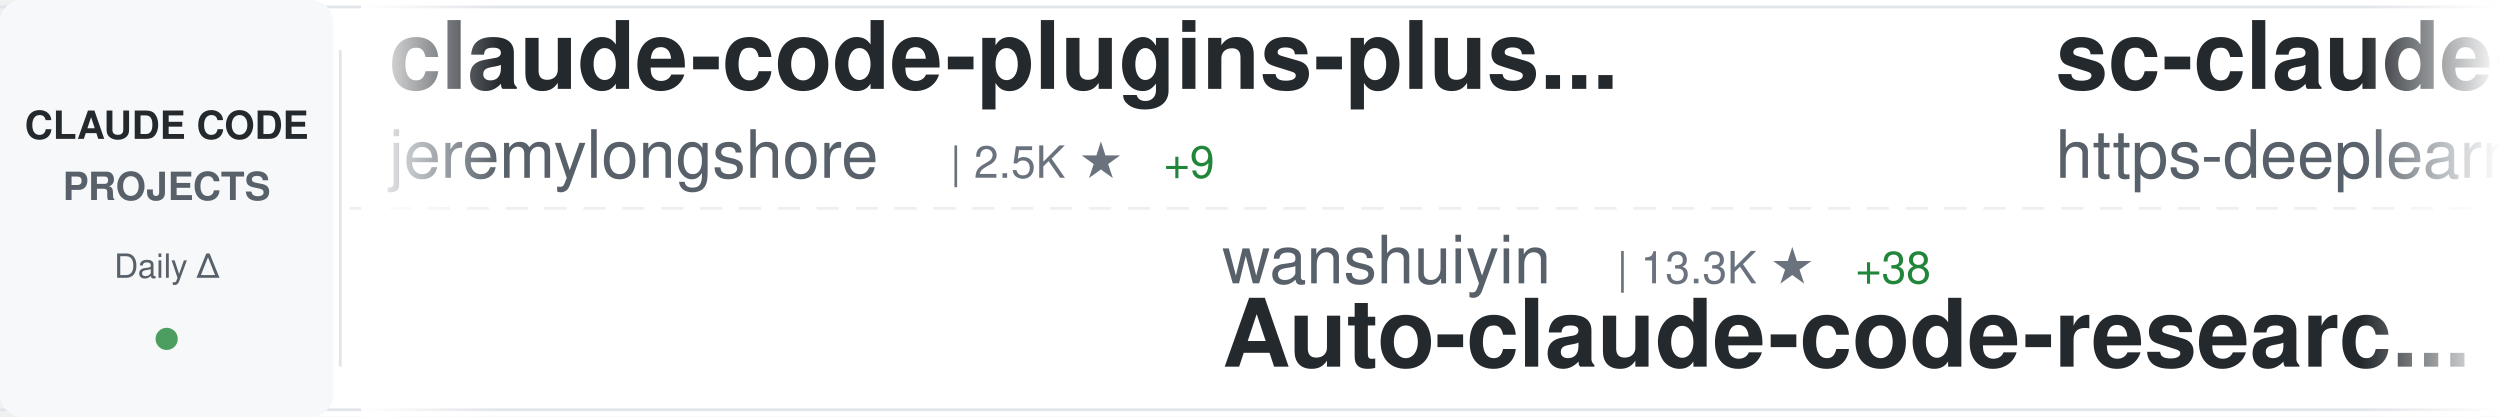
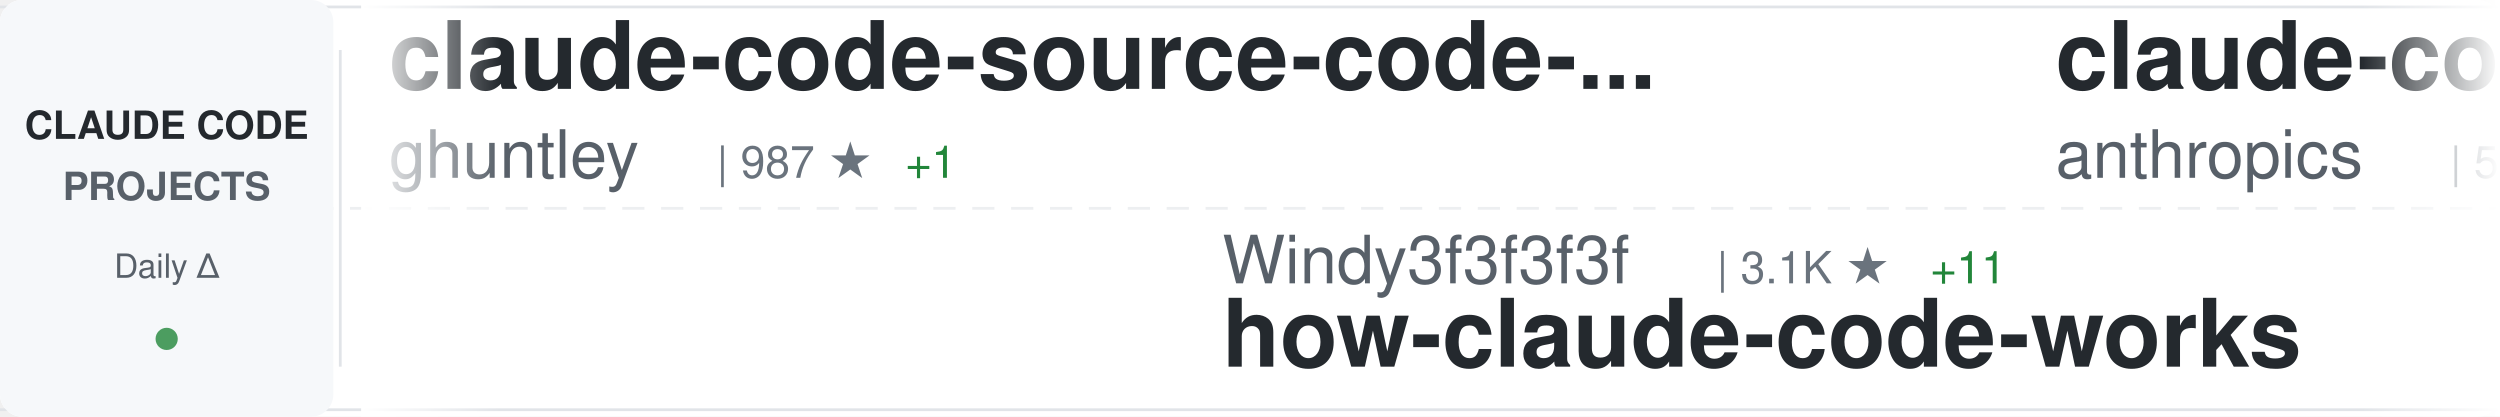
<svg xmlns="http://www.w3.org/2000/svg" width="900" height="150">
  <defs>
    <linearGradient id="awesomeLeftFade" x1="0%" y1="0%" x2="100%" y2="0%">
      <stop offset="0%" style="stop-color:#ffffff;stop-opacity:1" />
      <stop offset="100%" style="stop-color:#ffffff;stop-opacity:0" />
    </linearGradient>
    <linearGradient id="awesomeRightFade" x1="0%" y1="0%" x2="100%" y2="0%">
      <stop offset="0%" style="stop-color:#ffffff;stop-opacity:0" />
      <stop offset="100%" style="stop-color:#ffffff;stop-opacity:1" />
    </linearGradient>
  </defs>
  <rect width="900" height="150" fill="#ffffff" rx="8" />
  <rect x="0" y="2" width="900" height="1" fill="#e1e4e8" />
  <rect x="0" y="147" width="900" height="1" fill="#e1e4e8" />
  <line x1="0" y1="75" x2="900" y2="75" stroke="#e1e4e8" stroke-width="1" stroke-dasharray="8 6" opacity="0.6" />
  <rect x="0" y="0" width="120" height="150" fill="#f6f8fa" rx="8" />
  <text x="60" y="50" font-family="-apple-system, BlinkMacSystemFont, 'Segoe UI', Helvetica, Arial, sans-serif" font-size="14" font-weight="600" fill="#24292e" text-anchor="middle">CLAUDE CODE</text>
  <text x="60" y="72" font-family="-apple-system, BlinkMacSystemFont, 'Segoe UI', Helvetica, Arial, sans-serif" font-size="14" font-weight="600" fill="#586069" text-anchor="middle">PROJECTS</text>
  <text x="60" y="100" font-family="-apple-system, BlinkMacSystemFont, 'Segoe UI', Helvetica, Arial, sans-serif" font-size="12" font-weight="500" fill="#586069" text-anchor="middle">Daily Δ</text>
  <circle cx="60" cy="122" r="4" fill="#22863a" opacity="0.8" />
  <rect x="122" y="18" width="1" height="114" fill="#e1e4e8" />
  <clipPath id="awesomeTickerClip">
    <rect x="130" y="0" width="770" height="150" />
  </clipPath>
  <g clip-path="url(#awesomeTickerClip)">
    <g id="awesomeTickerItems">
      <animateTransform attributeName="transform" attributeType="XML" type="translate" from="0 0" to="-3000 0" dur="54s" repeatCount="indefinite" />
      <g transform="translate(0, 0)">
-         <text x="140" y="32" font-family="-apple-system, BlinkMacSystemFont, 'Segoe UI', Helvetica, Arial, sans-serif" font-size="34" font-weight="600" fill="#24292e">claude-code-plugins-plus...</text>
-         <text x="140" y="64" font-family="-apple-system, BlinkMacSystemFont, 'Segoe UI', Helvetica, Arial, sans-serif" font-size="24" font-weight="400" fill="#586069">jeremylongshore</text>
-         <text x="342" y="64" font-family="-apple-system, BlinkMacSystemFont, 'Segoe UI', Helvetica, Arial, sans-serif" font-size="16" font-weight="500" fill="#6a737d">| 2.5K ★</text>
-         <text x="419" y="64" font-family="-apple-system, BlinkMacSystemFont, 'Segoe UI', Helvetica, Arial, sans-serif" font-size="16" font-weight="500" fill="#22863a"> +9</text>
+         <text x="140" y="32" font-family="-apple-system, BlinkMacSystemFont, 'Segoe UI', Helvetica, Arial, sans-serif" font-size="34" font-weight="600" fill="#24292e">claude-code-source-code-...</text>
+         <text x="140" y="64" font-family="-apple-system, BlinkMacSystemFont, 'Segoe UI', Helvetica, Arial, sans-serif" font-size="24" font-weight="400" fill="#586069">ghuntley</text>
+         <text x="258" y="64" font-family="-apple-system, BlinkMacSystemFont, 'Segoe UI', Helvetica, Arial, sans-serif" font-size="16" font-weight="500" fill="#6a737d">| 987 ★</text>
+         <text x="326" y="64" font-family="-apple-system, BlinkMacSystemFont, 'Segoe UI', Helvetica, Arial, sans-serif" font-size="16" font-weight="500" fill="#22863a"> +1</text>
      </g>
      <g transform="translate(300, 0)">
-         <text x="140" y="102" font-family="-apple-system, BlinkMacSystemFont, 'Segoe UI', Helvetica, Arial, sans-serif" font-size="24" font-weight="400" fill="#586069">wanshuiyin</text>
-         <text x="282" y="102" font-family="-apple-system, BlinkMacSystemFont, 'Segoe UI', Helvetica, Arial, sans-serif" font-size="16" font-weight="500" fill="#6a737d">| 13.3K ★</text>
-         <text x="368" y="102" font-family="-apple-system, BlinkMacSystemFont, 'Segoe UI', Helvetica, Arial, sans-serif" font-size="16" font-weight="500" fill="#22863a"> +38</text>
-         <text x="140" y="132" font-family="-apple-system, BlinkMacSystemFont, 'Segoe UI', Helvetica, Arial, sans-serif" font-size="34" font-weight="600" fill="#24292e">Auto-claude-code-researc...</text>
+         <text x="140" y="102" font-family="-apple-system, BlinkMacSystemFont, 'Segoe UI', Helvetica, Arial, sans-serif" font-size="24" font-weight="400" fill="#586069">Windy3f3f3f3f</text>
+         <text x="318" y="102" font-family="-apple-system, BlinkMacSystemFont, 'Segoe UI', Helvetica, Arial, sans-serif" font-size="16" font-weight="500" fill="#6a737d">| 3.1K ★</text>
+         <text x="395" y="102" font-family="-apple-system, BlinkMacSystemFont, 'Segoe UI', Helvetica, Arial, sans-serif" font-size="16" font-weight="500" fill="#22863a"> +11</text>
+         <text x="140" y="132" font-family="-apple-system, BlinkMacSystemFont, 'Segoe UI', Helvetica, Arial, sans-serif" font-size="34" font-weight="600" fill="#24292e">how-claude-code-works</text>
      </g>
      <g transform="translate(600, 0)">
-         <text x="140" y="32" font-family="-apple-system, BlinkMacSystemFont, 'Segoe UI', Helvetica, Arial, sans-serif" font-size="34" font-weight="600" fill="#24292e">sc-claude-code-files</text>
-         <text x="140" y="64" font-family="-apple-system, BlinkMacSystemFont, 'Segoe UI', Helvetica, Arial, sans-serif" font-size="24" font-weight="400" fill="#586069">https-deeplearning-ai</text>
-         <text x="414" y="64" font-family="-apple-system, BlinkMacSystemFont, 'Segoe UI', Helvetica, Arial, sans-serif" font-size="16" font-weight="500" fill="#6a737d">| 533 ★</text>
+         <text x="140" y="32" font-family="-apple-system, BlinkMacSystemFont, 'Segoe UI', Helvetica, Arial, sans-serif" font-size="34" font-weight="600" fill="#24292e">claude-code-security-rev...</text>
+         <text x="140" y="64" font-family="-apple-system, BlinkMacSystemFont, 'Segoe UI', Helvetica, Arial, sans-serif" font-size="24" font-weight="400" fill="#586069">anthropics</text>
+         <text x="282" y="64" font-family="-apple-system, BlinkMacSystemFont, 'Segoe UI', Helvetica, Arial, sans-serif" font-size="16" font-weight="500" fill="#6a737d">| 5.5K ★</text>
+         <text x="359" y="64" font-family="-apple-system, BlinkMacSystemFont, 'Segoe UI', Helvetica, Arial, sans-serif" font-size="16" font-weight="500" fill="#22863a"> +3</text>
      </g>
      <g transform="translate(900, 0)">
-         <text x="140" y="102" font-family="-apple-system, BlinkMacSystemFont, 'Segoe UI', Helvetica, Arial, sans-serif" font-size="24" font-weight="400" fill="#586069">alejandrobalderas</text>
-         <text x="366" y="102" font-family="-apple-system, BlinkMacSystemFont, 'Segoe UI', Helvetica, Arial, sans-serif" font-size="16" font-weight="500" fill="#6a737d">| 2.7K ★</text>
-         <text x="443" y="102" font-family="-apple-system, BlinkMacSystemFont, 'Segoe UI', Helvetica, Arial, sans-serif" font-size="16" font-weight="500" fill="#22863a"> +22</text>
-         <text x="140" y="132" font-family="-apple-system, BlinkMacSystemFont, 'Segoe UI', Helvetica, Arial, sans-serif" font-size="34" font-weight="600" fill="#24292e">claude-code-from-source</text>
+         <text x="140" y="102" font-family="-apple-system, BlinkMacSystemFont, 'Segoe UI', Helvetica, Arial, sans-serif" font-size="24" font-weight="400" fill="#586069">Donchitos</text>
+         <text x="270" y="102" font-family="-apple-system, BlinkMacSystemFont, 'Segoe UI', Helvetica, Arial, sans-serif" font-size="16" font-weight="500" fill="#6a737d">| 22.9K ★</text>
+         <text x="356" y="102" font-family="-apple-system, BlinkMacSystemFont, 'Segoe UI', Helvetica, Arial, sans-serif" font-size="16" font-weight="500" fill="#22863a"> +47</text>
+         <text x="140" y="132" font-family="-apple-system, BlinkMacSystemFont, 'Segoe UI', Helvetica, Arial, sans-serif" font-size="34" font-weight="600" fill="#24292e">Claude-Code-Game-Studios</text>
      </g>
      <g transform="translate(1200, 0)">
-         <text x="140" y="32" font-family="-apple-system, BlinkMacSystemFont, 'Segoe UI', Helvetica, Arial, sans-serif" font-size="34" font-weight="600" fill="#24292e">collection-claude-code-s...</text>
-         <text x="140" y="64" font-family="-apple-system, BlinkMacSystemFont, 'Segoe UI', Helvetica, Arial, sans-serif" font-size="24" font-weight="400" fill="#586069">chauncygu</text>
-         <text x="270" y="64" font-family="-apple-system, BlinkMacSystemFont, 'Segoe UI', Helvetica, Arial, sans-serif" font-size="16" font-weight="500" fill="#6a737d">| 2.8K ★</text>
-         <text x="347" y="64" font-family="-apple-system, BlinkMacSystemFont, 'Segoe UI', Helvetica, Arial, sans-serif" font-size="16" font-weight="500" fill="#22863a"> +1</text>
+         <text x="140" y="32" font-family="-apple-system, BlinkMacSystemFont, 'Segoe UI', Helvetica, Arial, sans-serif" font-size="34" font-weight="600" fill="#24292e">claude-code-guide</text>
+         <text x="140" y="64" font-family="-apple-system, BlinkMacSystemFont, 'Segoe UI', Helvetica, Arial, sans-serif" font-size="24" font-weight="400" fill="#586069">Cranot</text>
+         <text x="234" y="64" font-family="-apple-system, BlinkMacSystemFont, 'Segoe UI', Helvetica, Arial, sans-serif" font-size="16" font-weight="500" fill="#6a737d">| 2.8K ★</text>
      </g>
      <g transform="translate(1500, 0)">
-         <text x="140" y="102" font-family="-apple-system, BlinkMacSystemFont, 'Segoe UI', Helvetica, Arial, sans-serif" font-size="24" font-weight="400" fill="#586069">LING71671</text>
-         <text x="270" y="102" font-family="-apple-system, BlinkMacSystemFont, 'Segoe UI', Helvetica, Arial, sans-serif" font-size="16" font-weight="500" fill="#6a737d">| 913 ★</text>
-         <text x="140" y="132" font-family="-apple-system, BlinkMacSystemFont, 'Segoe UI', Helvetica, Arial, sans-serif" font-size="34" font-weight="600" fill="#24292e">Open-ClaudeCode</text>
+         <text x="140" y="102" font-family="-apple-system, BlinkMacSystemFont, 'Segoe UI', Helvetica, Arial, sans-serif" font-size="24" font-weight="400" fill="#586069">ding113</text>
+         <text x="246" y="102" font-family="-apple-system, BlinkMacSystemFont, 'Segoe UI', Helvetica, Arial, sans-serif" font-size="16" font-weight="500" fill="#6a737d">| 3.2K ★</text>
+         <text x="323" y="102" font-family="-apple-system, BlinkMacSystemFont, 'Segoe UI', Helvetica, Arial, sans-serif" font-size="16" font-weight="500" fill="#22863a"> +2</text>
+         <text x="140" y="132" font-family="-apple-system, BlinkMacSystemFont, 'Segoe UI', Helvetica, Arial, sans-serif" font-size="34" font-weight="600" fill="#24292e">claude-code-hub</text>
      </g>
      <g transform="translate(1800, 0)">
-         <text x="140" y="32" font-family="-apple-system, BlinkMacSystemFont, 'Segoe UI', Helvetica, Arial, sans-serif" font-size="34" font-weight="600" fill="#24292e">claude-code-sourcemap</text>
-         <text x="140" y="64" font-family="-apple-system, BlinkMacSystemFont, 'Segoe UI', Helvetica, Arial, sans-serif" font-size="24" font-weight="400" fill="#586069">ChinaSiro</text>
-         <text x="270" y="64" font-family="-apple-system, BlinkMacSystemFont, 'Segoe UI', Helvetica, Arial, sans-serif" font-size="16" font-weight="500" fill="#6a737d">| 9.5K ★</text>
-         <text x="347" y="64" font-family="-apple-system, BlinkMacSystemFont, 'Segoe UI', Helvetica, Arial, sans-serif" font-size="16" font-weight="500" fill="#22863a"> +4</text>
+         <text x="140" y="32" font-family="-apple-system, BlinkMacSystemFont, 'Segoe UI', Helvetica, Arial, sans-serif" font-size="34" font-weight="600" fill="#24292e">claude-code-video-toolki...</text>
+         <text x="140" y="64" font-family="-apple-system, BlinkMacSystemFont, 'Segoe UI', Helvetica, Arial, sans-serif" font-size="24" font-weight="400" fill="#586069">digitalsamba</text>
+         <text x="306" y="64" font-family="-apple-system, BlinkMacSystemFont, 'Segoe UI', Helvetica, Arial, sans-serif" font-size="16" font-weight="500" fill="#6a737d">| 1.7K ★</text>
+         <text x="383" y="64" font-family="-apple-system, BlinkMacSystemFont, 'Segoe UI', Helvetica, Arial, sans-serif" font-size="16" font-weight="500" fill="#22863a"> +6</text>
      </g>
      <g transform="translate(2100, 0)">
-         <text x="140" y="102" font-family="-apple-system, BlinkMacSystemFont, 'Segoe UI', Helvetica, Arial, sans-serif" font-size="24" font-weight="400" fill="#586069">liuup</text>
-         <text x="222" y="102" font-family="-apple-system, BlinkMacSystemFont, 'Segoe UI', Helvetica, Arial, sans-serif" font-size="16" font-weight="500" fill="#6a737d">| 3.5K ★</text>
-         <text x="299" y="102" font-family="-apple-system, BlinkMacSystemFont, 'Segoe UI', Helvetica, Arial, sans-serif" font-size="16" font-weight="500" fill="#22863a"> +4</text>
-         <text x="140" y="132" font-family="-apple-system, BlinkMacSystemFont, 'Segoe UI', Helvetica, Arial, sans-serif" font-size="34" font-weight="600" fill="#24292e">claude-code-analysis</text>
+         <text x="140" y="102" font-family="-apple-system, BlinkMacSystemFont, 'Segoe UI', Helvetica, Arial, sans-serif" font-size="24" font-weight="400" fill="#586069">guanshan</text>
+         <text x="258" y="102" font-family="-apple-system, BlinkMacSystemFont, 'Segoe UI', Helvetica, Arial, sans-serif" font-size="16" font-weight="500" fill="#6a737d">| 61 ★</text>
+         <text x="140" y="132" font-family="-apple-system, BlinkMacSystemFont, 'Segoe UI', Helvetica, Arial, sans-serif" font-size="34" font-weight="600" fill="#24292e">ClaudeCode</text>
      </g>
      <g transform="translate(2400, 0)">
-         <text x="140" y="32" font-family="-apple-system, BlinkMacSystemFont, 'Segoe UI', Helvetica, Arial, sans-serif" font-size="34" font-weight="600" fill="#24292e">claude-code-source</text>
-         <text x="140" y="64" font-family="-apple-system, BlinkMacSystemFont, 'Segoe UI', Helvetica, Arial, sans-serif" font-size="24" font-weight="400" fill="#586069">hangsman</text>
-         <text x="258" y="64" font-family="-apple-system, BlinkMacSystemFont, 'Segoe UI', Helvetica, Arial, sans-serif" font-size="16" font-weight="500" fill="#6a737d">| 787 ★</text>
+         <text x="140" y="32" font-family="-apple-system, BlinkMacSystemFont, 'Segoe UI', Helvetica, Arial, sans-serif" font-size="34" font-weight="600" fill="#24292e">claude-code-base-action</text>
+         <text x="140" y="64" font-family="-apple-system, BlinkMacSystemFont, 'Segoe UI', Helvetica, Arial, sans-serif" font-size="24" font-weight="400" fill="#586069">anthropics</text>
+         <text x="282" y="64" font-family="-apple-system, BlinkMacSystemFont, 'Segoe UI', Helvetica, Arial, sans-serif" font-size="16" font-weight="500" fill="#6a737d">| 901 ★</text>
      </g>
      <g transform="translate(2700, 0)">
-         <text x="140" y="102" font-family="-apple-system, BlinkMacSystemFont, 'Segoe UI', Helvetica, Arial, sans-serif" font-size="24" font-weight="400" fill="#586069">repowise-dev</text>
-         <text x="306" y="102" font-family="-apple-system, BlinkMacSystemFont, 'Segoe UI', Helvetica, Arial, sans-serif" font-size="16" font-weight="500" fill="#6a737d">| 1.2K ★</text>
-         <text x="383" y="102" font-family="-apple-system, BlinkMacSystemFont, 'Segoe UI', Helvetica, Arial, sans-serif" font-size="16" font-weight="500" fill="#22863a"> +2</text>
-         <text x="140" y="132" font-family="-apple-system, BlinkMacSystemFont, 'Segoe UI', Helvetica, Arial, sans-serif" font-size="34" font-weight="600" fill="#24292e">claude-code-prompts</text>
+         <text x="140" y="102" font-family="-apple-system, BlinkMacSystemFont, 'Segoe UI', Helvetica, Arial, sans-serif" font-size="24" font-weight="400" fill="#586069">Windy3f3f3f3f</text>
+         <text x="318" y="102" font-family="-apple-system, BlinkMacSystemFont, 'Segoe UI', Helvetica, Arial, sans-serif" font-size="16" font-weight="500" fill="#6a737d">| 2.3K ★</text>
+         <text x="395" y="102" font-family="-apple-system, BlinkMacSystemFont, 'Segoe UI', Helvetica, Arial, sans-serif" font-size="16" font-weight="500" fill="#22863a"> +10</text>
+         <text x="140" y="132" font-family="-apple-system, BlinkMacSystemFont, 'Segoe UI', Helvetica, Arial, sans-serif" font-size="34" font-weight="600" fill="#24292e">claude-code-from-scratch</text>
      </g>
      <g transform="translate(3000, 0)">
-         <text x="140" y="32" font-family="-apple-system, BlinkMacSystemFont, 'Segoe UI', Helvetica, Arial, sans-serif" font-size="34" font-weight="600" fill="#24292e">claude-code-plugins-plus...</text>
-         <text x="140" y="64" font-family="-apple-system, BlinkMacSystemFont, 'Segoe UI', Helvetica, Arial, sans-serif" font-size="24" font-weight="400" fill="#586069">jeremylongshore</text>
-         <text x="342" y="64" font-family="-apple-system, BlinkMacSystemFont, 'Segoe UI', Helvetica, Arial, sans-serif" font-size="16" font-weight="500" fill="#6a737d">| 2.5K ★</text>
-         <text x="419" y="64" font-family="-apple-system, BlinkMacSystemFont, 'Segoe UI', Helvetica, Arial, sans-serif" font-size="16" font-weight="500" fill="#22863a"> +9</text>
+         <text x="140" y="32" font-family="-apple-system, BlinkMacSystemFont, 'Segoe UI', Helvetica, Arial, sans-serif" font-size="34" font-weight="600" fill="#24292e">claude-code-source-code-...</text>
+         <text x="140" y="64" font-family="-apple-system, BlinkMacSystemFont, 'Segoe UI', Helvetica, Arial, sans-serif" font-size="24" font-weight="400" fill="#586069">ghuntley</text>
+         <text x="258" y="64" font-family="-apple-system, BlinkMacSystemFont, 'Segoe UI', Helvetica, Arial, sans-serif" font-size="16" font-weight="500" fill="#6a737d">| 987 ★</text>
+         <text x="326" y="64" font-family="-apple-system, BlinkMacSystemFont, 'Segoe UI', Helvetica, Arial, sans-serif" font-size="16" font-weight="500" fill="#22863a"> +1</text>
      </g>
      <g transform="translate(3300, 0)">
-         <text x="140" y="102" font-family="-apple-system, BlinkMacSystemFont, 'Segoe UI', Helvetica, Arial, sans-serif" font-size="24" font-weight="400" fill="#586069">wanshuiyin</text>
-         <text x="282" y="102" font-family="-apple-system, BlinkMacSystemFont, 'Segoe UI', Helvetica, Arial, sans-serif" font-size="16" font-weight="500" fill="#6a737d">| 13.3K ★</text>
-         <text x="368" y="102" font-family="-apple-system, BlinkMacSystemFont, 'Segoe UI', Helvetica, Arial, sans-serif" font-size="16" font-weight="500" fill="#22863a"> +38</text>
-         <text x="140" y="132" font-family="-apple-system, BlinkMacSystemFont, 'Segoe UI', Helvetica, Arial, sans-serif" font-size="34" font-weight="600" fill="#24292e">Auto-claude-code-researc...</text>
+         <text x="140" y="102" font-family="-apple-system, BlinkMacSystemFont, 'Segoe UI', Helvetica, Arial, sans-serif" font-size="24" font-weight="400" fill="#586069">Windy3f3f3f3f</text>
+         <text x="318" y="102" font-family="-apple-system, BlinkMacSystemFont, 'Segoe UI', Helvetica, Arial, sans-serif" font-size="16" font-weight="500" fill="#6a737d">| 3.1K ★</text>
+         <text x="395" y="102" font-family="-apple-system, BlinkMacSystemFont, 'Segoe UI', Helvetica, Arial, sans-serif" font-size="16" font-weight="500" fill="#22863a"> +11</text>
+         <text x="140" y="132" font-family="-apple-system, BlinkMacSystemFont, 'Segoe UI', Helvetica, Arial, sans-serif" font-size="34" font-weight="600" fill="#24292e">how-claude-code-works</text>
      </g>
      <g transform="translate(3600, 0)">
-         <text x="140" y="32" font-family="-apple-system, BlinkMacSystemFont, 'Segoe UI', Helvetica, Arial, sans-serif" font-size="34" font-weight="600" fill="#24292e">sc-claude-code-files</text>
-         <text x="140" y="64" font-family="-apple-system, BlinkMacSystemFont, 'Segoe UI', Helvetica, Arial, sans-serif" font-size="24" font-weight="400" fill="#586069">https-deeplearning-ai</text>
-         <text x="414" y="64" font-family="-apple-system, BlinkMacSystemFont, 'Segoe UI', Helvetica, Arial, sans-serif" font-size="16" font-weight="500" fill="#6a737d">| 533 ★</text>
+         <text x="140" y="32" font-family="-apple-system, BlinkMacSystemFont, 'Segoe UI', Helvetica, Arial, sans-serif" font-size="34" font-weight="600" fill="#24292e">claude-code-security-rev...</text>
+         <text x="140" y="64" font-family="-apple-system, BlinkMacSystemFont, 'Segoe UI', Helvetica, Arial, sans-serif" font-size="24" font-weight="400" fill="#586069">anthropics</text>
+         <text x="282" y="64" font-family="-apple-system, BlinkMacSystemFont, 'Segoe UI', Helvetica, Arial, sans-serif" font-size="16" font-weight="500" fill="#6a737d">| 5.5K ★</text>
+         <text x="359" y="64" font-family="-apple-system, BlinkMacSystemFont, 'Segoe UI', Helvetica, Arial, sans-serif" font-size="16" font-weight="500" fill="#22863a"> +3</text>
      </g>
      <g transform="translate(3900, 0)">
-         <text x="140" y="102" font-family="-apple-system, BlinkMacSystemFont, 'Segoe UI', Helvetica, Arial, sans-serif" font-size="24" font-weight="400" fill="#586069">alejandrobalderas</text>
-         <text x="366" y="102" font-family="-apple-system, BlinkMacSystemFont, 'Segoe UI', Helvetica, Arial, sans-serif" font-size="16" font-weight="500" fill="#6a737d">| 2.7K ★</text>
-         <text x="443" y="102" font-family="-apple-system, BlinkMacSystemFont, 'Segoe UI', Helvetica, Arial, sans-serif" font-size="16" font-weight="500" fill="#22863a"> +22</text>
-         <text x="140" y="132" font-family="-apple-system, BlinkMacSystemFont, 'Segoe UI', Helvetica, Arial, sans-serif" font-size="34" font-weight="600" fill="#24292e">claude-code-from-source</text>
+         <text x="140" y="102" font-family="-apple-system, BlinkMacSystemFont, 'Segoe UI', Helvetica, Arial, sans-serif" font-size="24" font-weight="400" fill="#586069">Donchitos</text>
+         <text x="270" y="102" font-family="-apple-system, BlinkMacSystemFont, 'Segoe UI', Helvetica, Arial, sans-serif" font-size="16" font-weight="500" fill="#6a737d">| 22.9K ★</text>
+         <text x="356" y="102" font-family="-apple-system, BlinkMacSystemFont, 'Segoe UI', Helvetica, Arial, sans-serif" font-size="16" font-weight="500" fill="#22863a"> +47</text>
+         <text x="140" y="132" font-family="-apple-system, BlinkMacSystemFont, 'Segoe UI', Helvetica, Arial, sans-serif" font-size="34" font-weight="600" fill="#24292e">Claude-Code-Game-Studios</text>
      </g>
    </g>
  </g>
  <rect x="130" y="0" width="50" height="150" fill="url(#awesomeLeftFade)" />
  <rect x="850" y="0" width="50" height="150" fill="url(#awesomeRightFade)" />
</svg>
